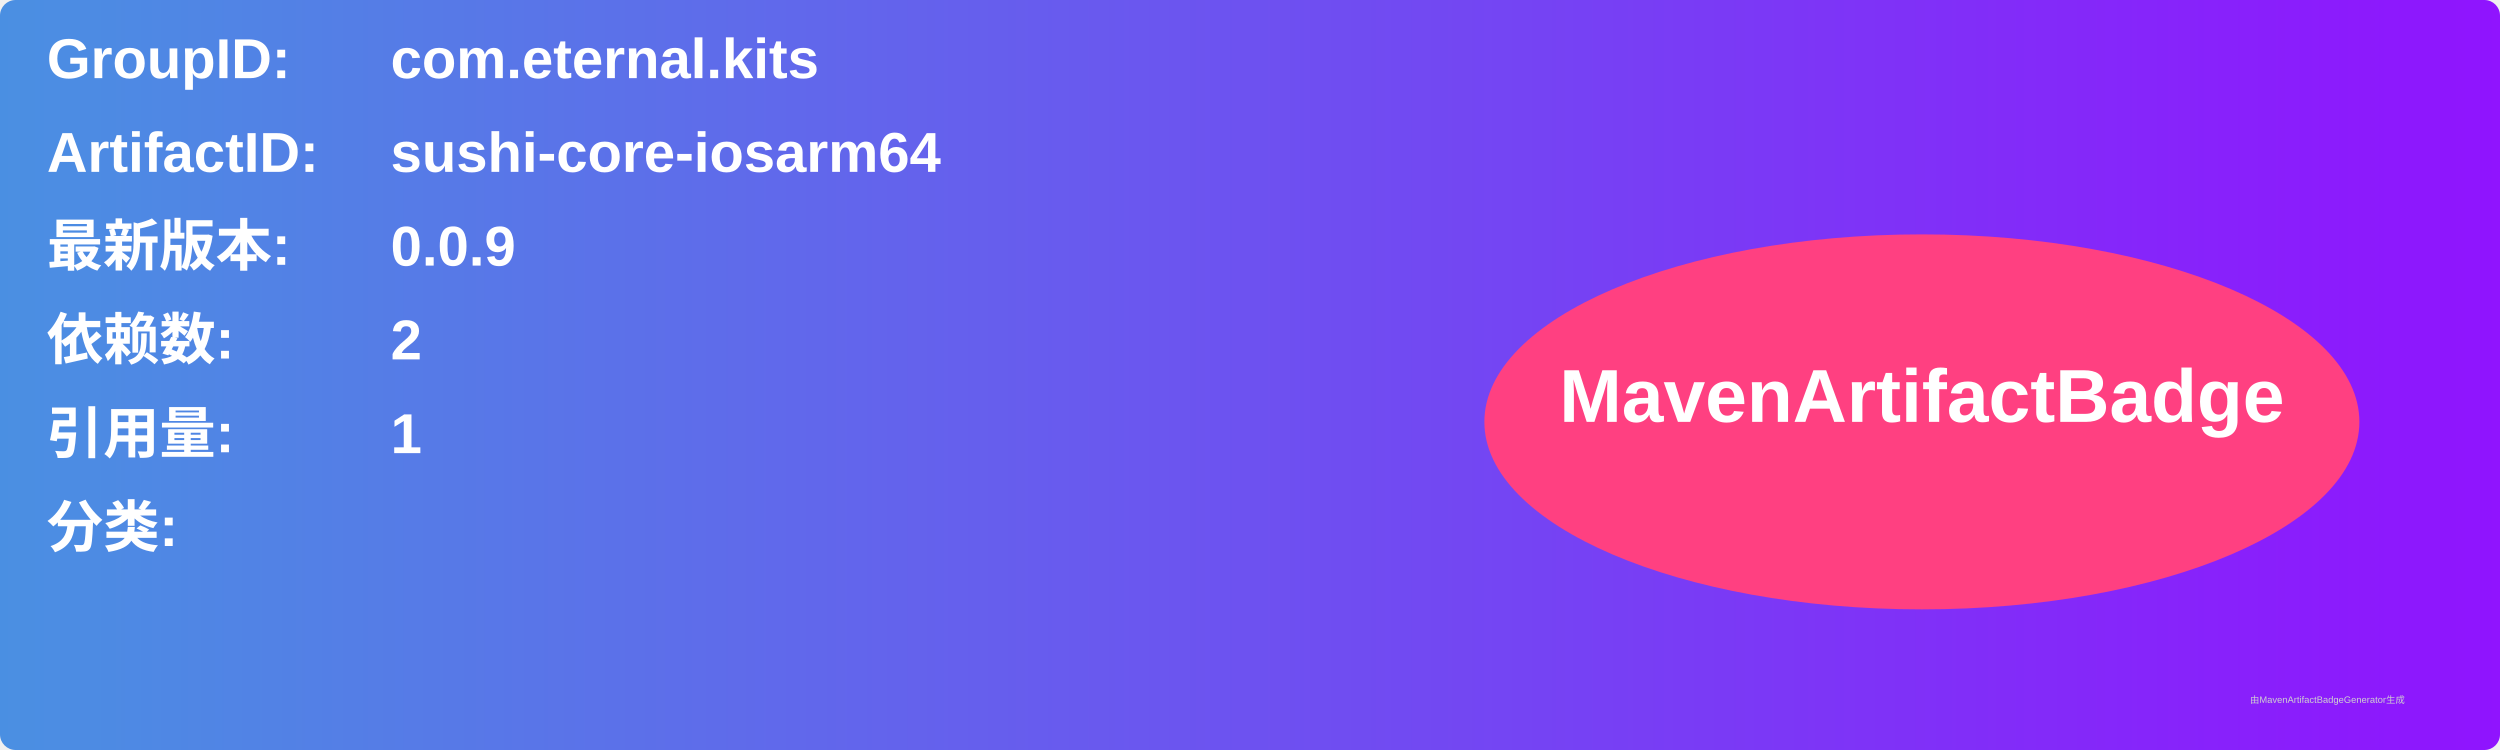
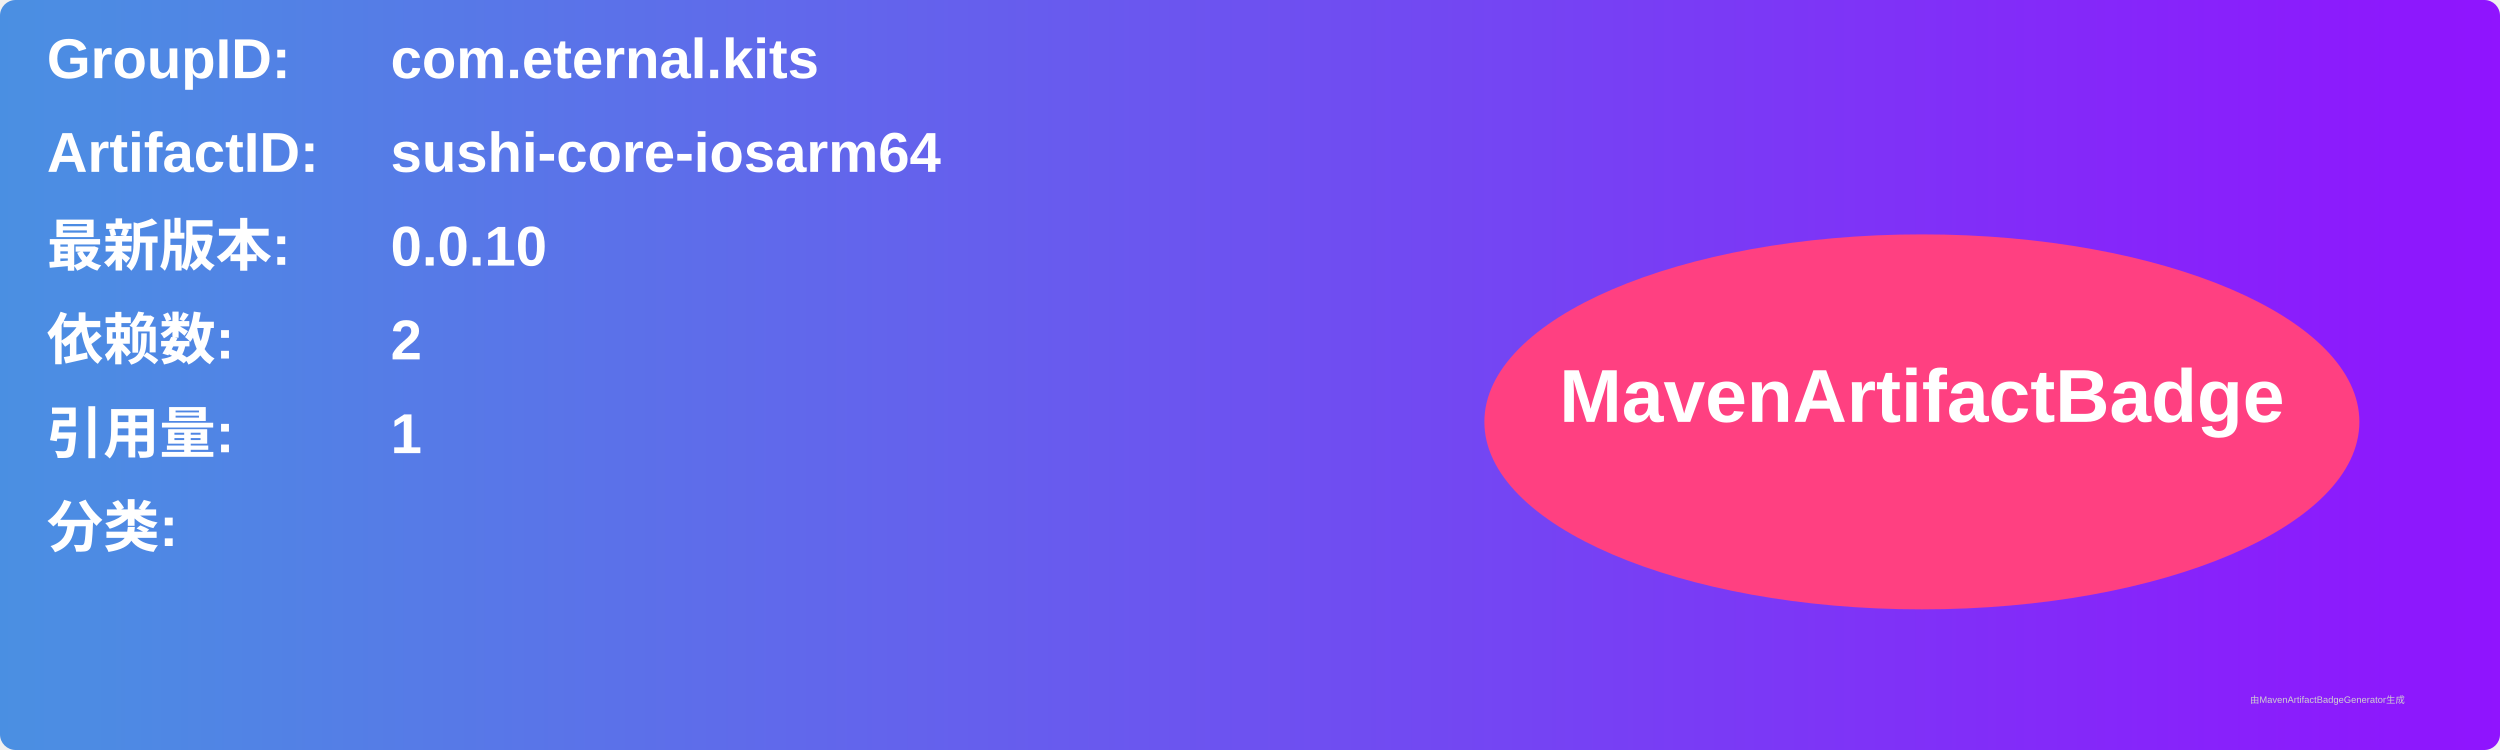
<svg xmlns="http://www.w3.org/2000/svg" width="800" height="240" viewBox="0 0 800 240">
  <linearGradient id="grad" x1="0%" y1="0%" x2="100%" y2="0%">
    <stop offset="0%" stop-color="#4a90e2" />
    <stop offset="100%" stop-color="#9013fe" />
  </linearGradient>
  <rect width="100%" height="100%" rx="5" ry="5" fill="url(#grad)" />
  <g transform="translate(15, 15)">
    <text x="0" y="10" font-family="Arial" font-size="18" fill="white" font-weight="bold" width="260">GroupID:</text>
    <text x="110" y="10" font-family="Arial" font-size="18" fill="white" font-weight="bold" width="460">com.eternal.kits</text>
    <text x="0" y="40" font-family="Arial" font-size="18" fill="white" font-weight="bold" width="260">ArtifactID:</text>
    <text x="110" y="40" font-family="Arial" font-size="18" fill="white" font-weight="bold" width="460">sushi-core-iosarm64</text>
    <text x="0" y="70" font-family="Arial" font-size="18" fill="white" font-weight="bold">最新版本:</text>
    <text x="110" y="70" font-family="Arial" font-size="18" fill="white" font-weight="bold">
-       <tspan font-weight="bold">0.0.9</tspan>
+       <tspan font-weight="bold">0.0.10</tspan>
    </text>
    <text x="0" y="100" font-family="Arial" font-size="18" fill="white" font-weight="bold">依赖数: </text>
    <text x="110" y="100" font-family="Arial" font-size="18" fill="white">
      <tspan font-weight="bold">2</tspan>
    </text>
    <text x="0" y="130" font-family="Arial" font-size="18" fill="white" font-weight="bold">引用量: </text>
    <text x="110" y="130" font-family="Arial" font-size="18" fill="white">
      <tspan font-weight="bold">1</tspan>
    </text>
    <text x="0" y="160" font-family="Arial" font-size="18" fill="white" font-weight="bold">分类:</text>
    <text x="10" y="190" font-family="Arial" font-size="10" fill="white">
      <tspan font-weight="bold" />
    </text>
    <ellipse cx="600" cy="120" rx="140" ry="60" fill="#ff4081" />
    <text x="600" y="120" text-anchor="middle" font-family="Arial" font-size="24" fill="white" font-weight="bold">MavenArtifactBadge</text>
  </g>
  <text x="720" y="225" font-family="Arial" font-size="3" fill="#d0d0d0">由MavenArtifactBadgeGenerator生成</text>
</svg>
